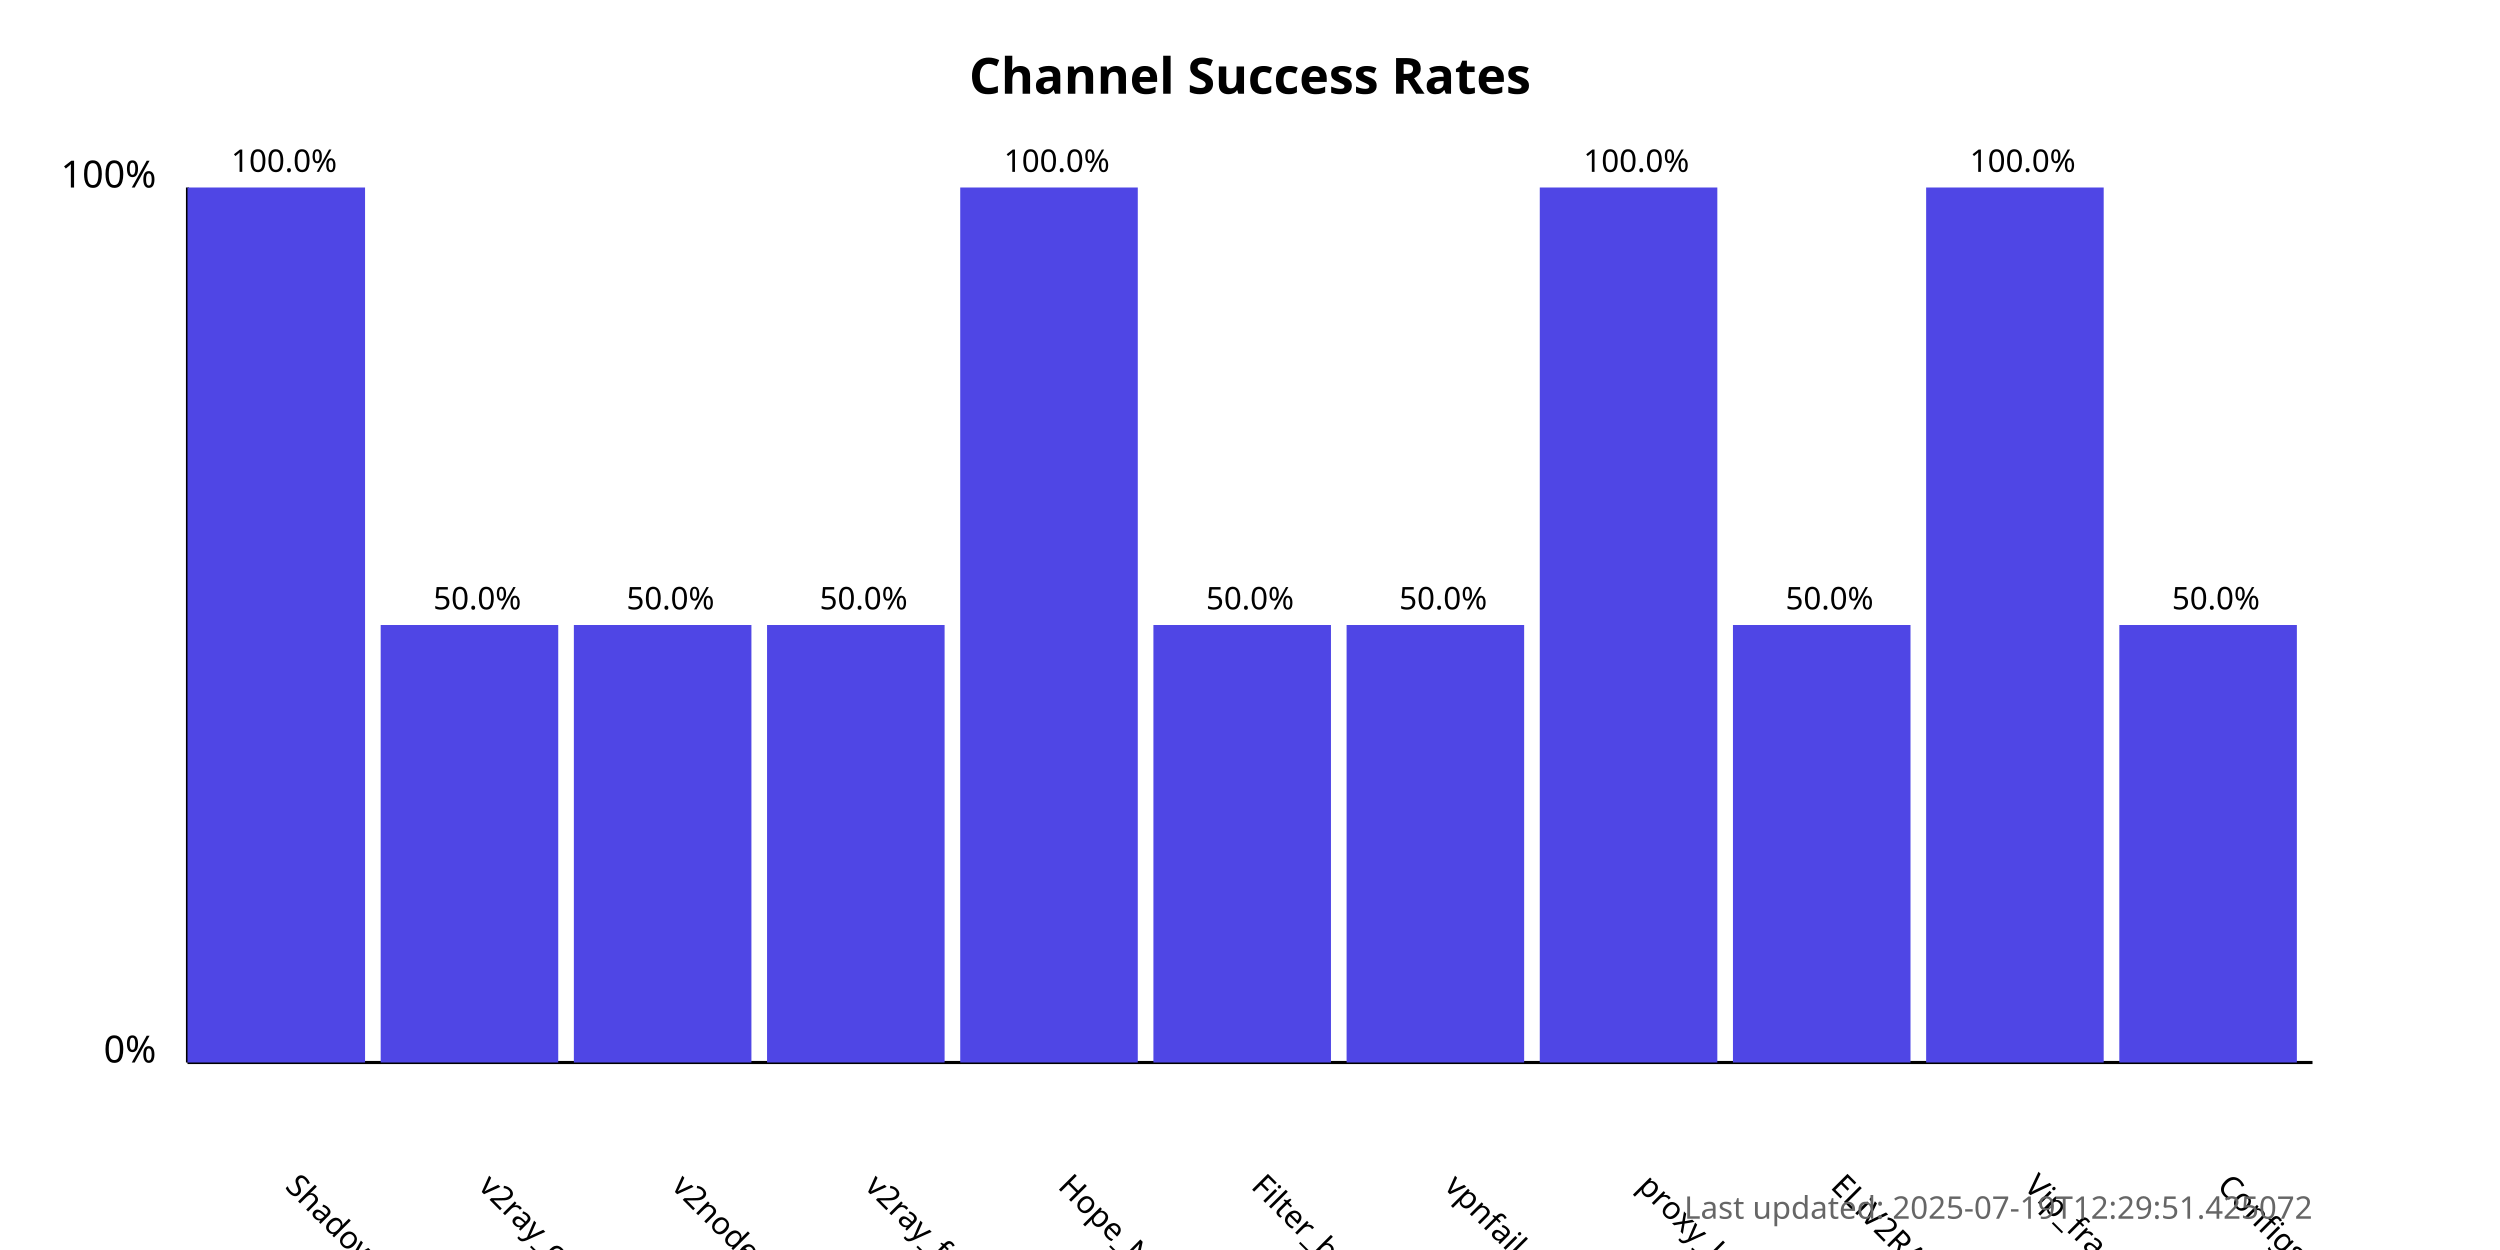
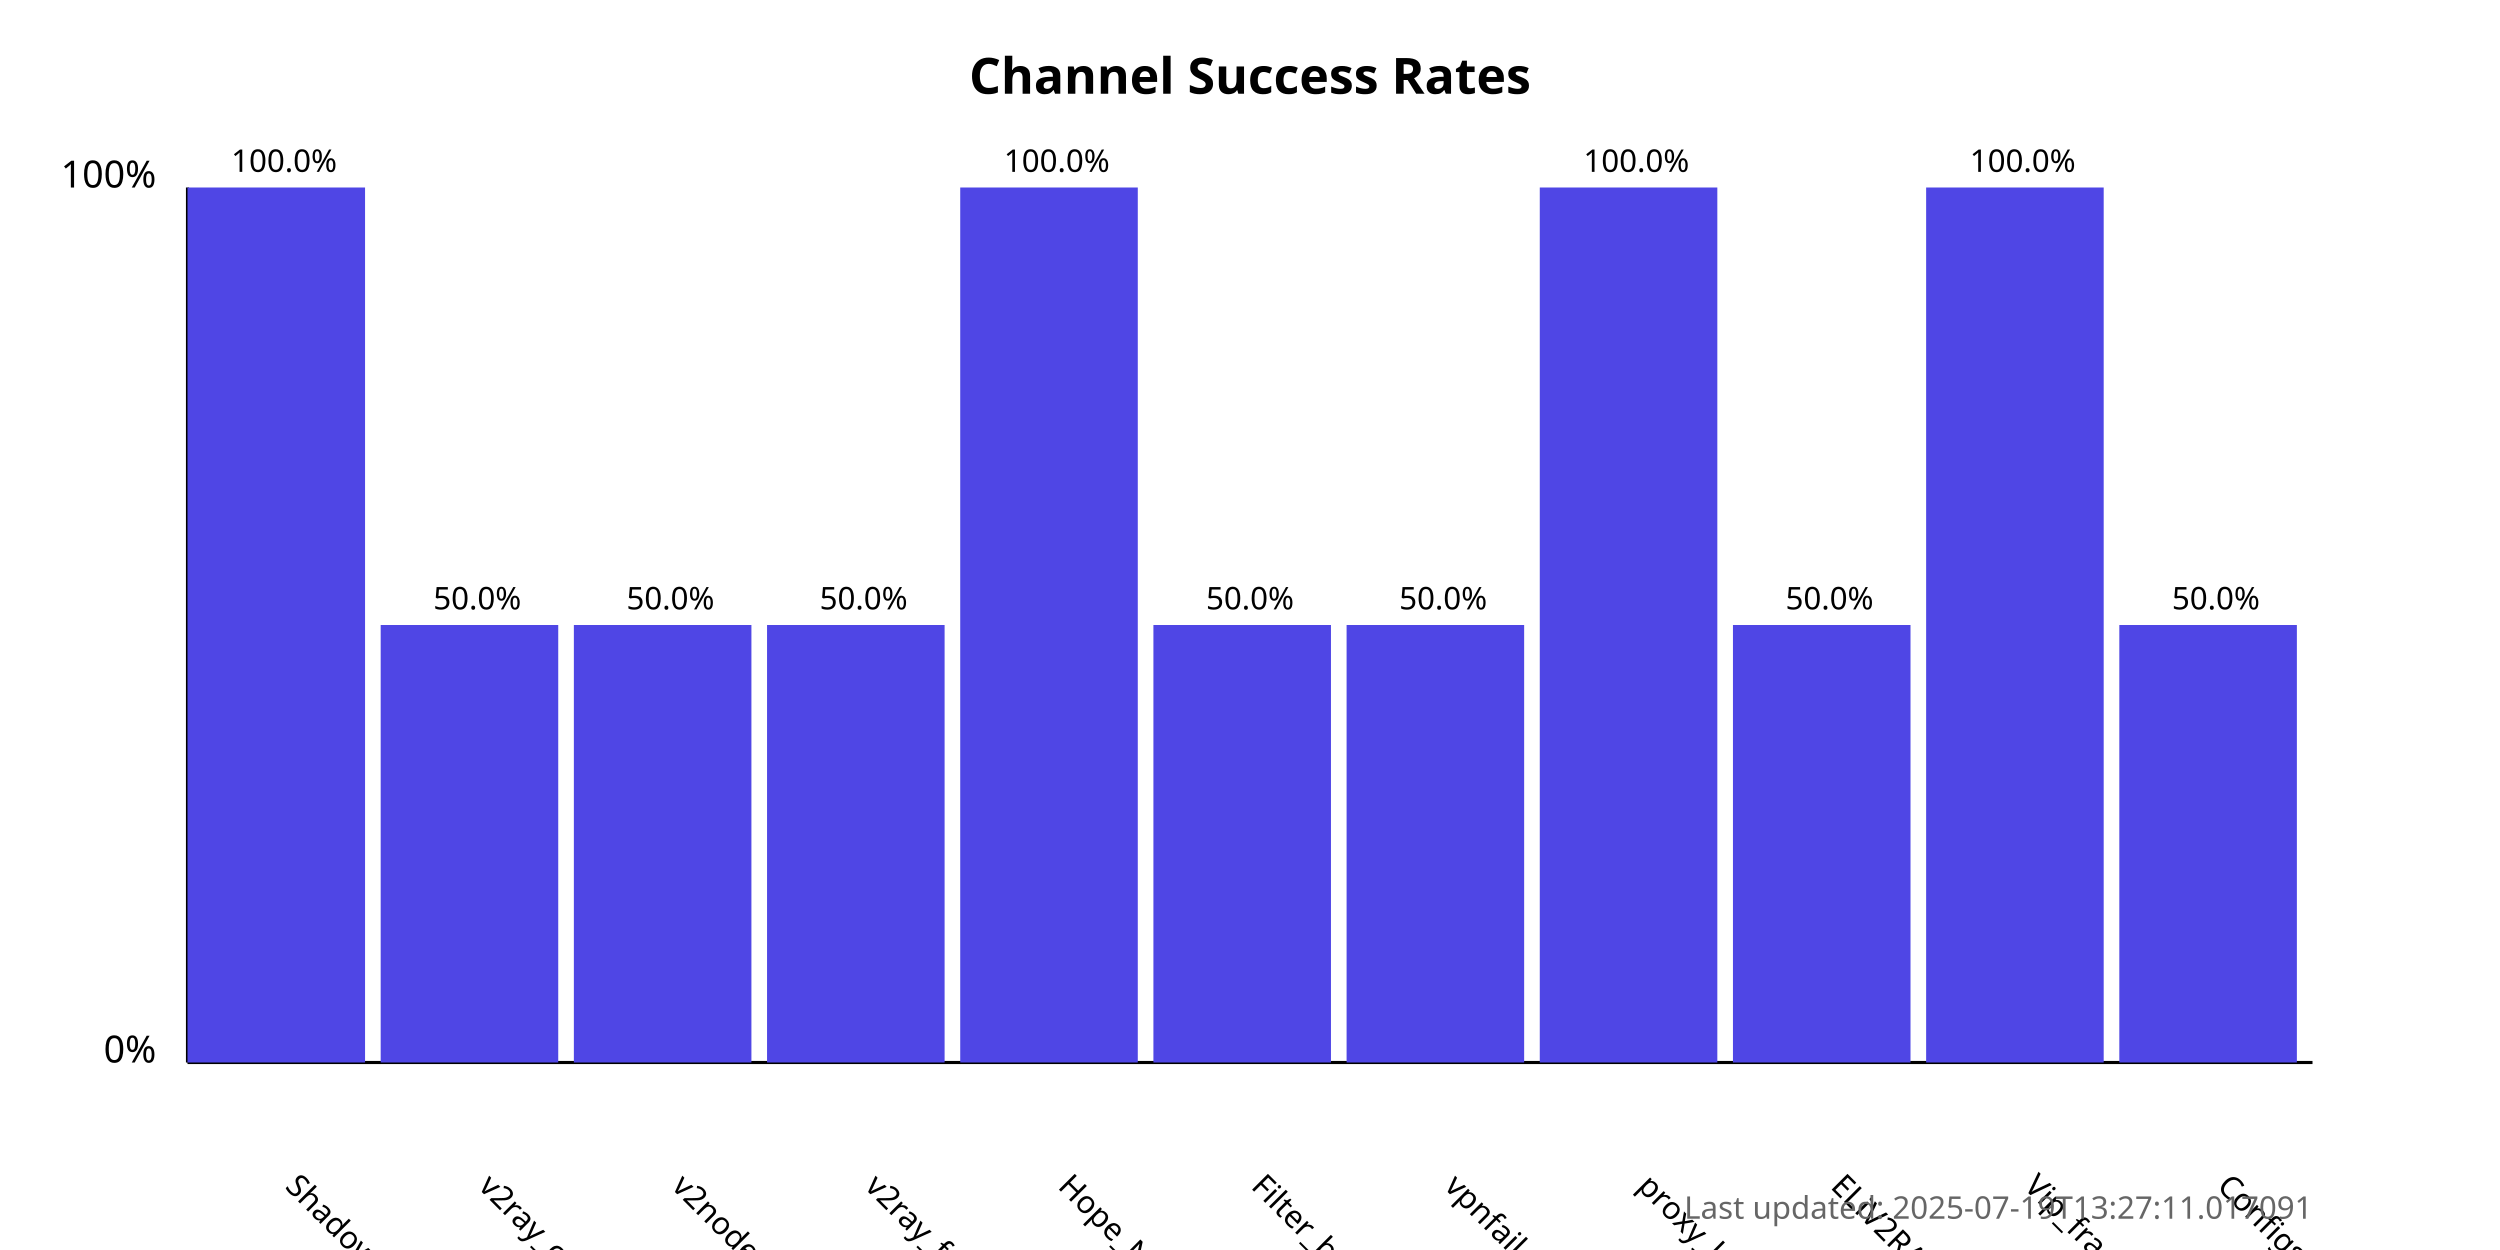
<svg xmlns="http://www.w3.org/2000/svg" width="800" height="400">
  <style>
            .chart-title { font: bold 16px sans-serif; }
            .axis-label { font: 12px sans-serif; }
            .tick-label { font: 10px sans-serif; }
            .bar { fill: #4f46e5; }
            .bar:hover { fill: #6366f1; }
            .timestamp { font: 10px sans-serif; fill: #666; }
        </style>
  <text x="400.0" y="30" text-anchor="middle" class="chart-title">
            Channel Success Rates
        </text>
  <line x1="60" y1="340" x2="60" y2="60" stroke="black" stroke-width="1" />
  <line x1="60" y1="340" x2="740" y2="340" stroke="black" stroke-width="1" />
  <text x="50" y="340" text-anchor="end" class="axis-label">0%</text>
  <text x="50" y="60" text-anchor="end" class="axis-label">100%</text>
  <g>
    <rect x="60" y="60.0" width="56.818" height="280.0" class="bar" />
    <text x="90.909" y="380" transform="rotate(45, 90.90909, 380)" text-anchor="start" class="tick-label">
                ShadowProxy66
            </text>
    <text x="90.909" y="55.0" text-anchor="middle" class="tick-label">
                100.0%
            </text>
  </g>
  <g>
    <rect x="121.818" y="200.0" width="56.818" height="140.0" class="bar" />
    <text x="152.727" y="380" transform="rotate(45, 152.7273, 380)" text-anchor="start" class="tick-label">
                v2ray_configs_pool
            </text>
    <text x="152.727" y="195.0" text-anchor="middle" class="tick-label">
                50.0%
            </text>
  </g>
  <g>
    <rect x="183.636" y="200.0" width="56.818" height="140.0" class="bar" />
    <text x="214.545" y="380" transform="rotate(45, 214.5455, 380)" text-anchor="start" class="tick-label">
                v2nodes
            </text>
    <text x="214.545" y="195.0" text-anchor="middle" class="tick-label">
                50.0%
            </text>
  </g>
  <g>
    <rect x="245.455" y="200.0" width="56.818" height="140.0" class="bar" />
    <text x="276.364" y="380" transform="rotate(45, 276.3636, 380)" text-anchor="start" class="tick-label">
                v2ray_free_conf
            </text>
    <text x="276.364" y="195.0" text-anchor="middle" class="tick-label">
                50.0%
            </text>
  </g>
  <g>
    <rect x="307.273" y="60.0" width="56.818" height="280.0" class="bar" />
    <text x="338.182" y="380" transform="rotate(45, 338.1818, 380)" text-anchor="start" class="tick-label">
                Hope_Net
            </text>
    <text x="338.182" y="55.0" text-anchor="middle" class="tick-label">
                100.0%
            </text>
  </g>
  <g>
    <rect x="369.091" y="200.0" width="56.818" height="140.0" class="bar" />
    <text x="400.0" y="380" transform="rotate(45, 400.0, 380)" text-anchor="start" class="tick-label">
                Filter_breaker
            </text>
    <text x="400.0" y="195.0" text-anchor="middle" class="tick-label">
                50.0%
            </text>
  </g>
  <g>
    <rect x="430.909" y="200.0" width="56.818" height="140.0" class="bar" />
    <text x="461.818" y="380" transform="rotate(45, 461.8182, 380)" text-anchor="start" class="tick-label">
                vpnfail_vless
            </text>
    <text x="461.818" y="195.0" text-anchor="middle" class="tick-label">
                50.0%
            </text>
  </g>
  <g>
    <rect x="492.727" y="60.0" width="56.818" height="280.0" class="bar" />
    <text x="523.636" y="380" transform="rotate(45, 523.6364, 380)" text-anchor="start" class="tick-label">
                proxy_kafee
            </text>
    <text x="523.636" y="55.0" text-anchor="middle" class="tick-label">
                100.0%
            </text>
  </g>
  <g>
    <rect x="554.545" y="200.0" width="56.818" height="140.0" class="bar" />
    <text x="585.455" y="380" transform="rotate(45, 585.4545, 380)" text-anchor="start" class="tick-label">
                ELiV2RAY
            </text>
    <text x="585.455" y="195.0" text-anchor="middle" class="tick-label">
                50.0%
            </text>
  </g>
  <g>
    <rect x="616.364" y="60.0" width="56.818" height="280.0" class="bar" />
    <text x="647.273" y="380" transform="rotate(45, 647.2727, 380)" text-anchor="start" class="tick-label">
                Vip_fragment_v2ray
            </text>
    <text x="647.273" y="55.0" text-anchor="middle" class="tick-label">
                100.0%
            </text>
  </g>
  <g>
    <rect x="678.182" y="200.0" width="56.818" height="140.0" class="bar" />
    <text x="709.091" y="380" transform="rotate(45, 709.0909, 380)" text-anchor="start" class="tick-label">
                ConfigsHubPlus
            </text>
    <text x="709.091" y="195.0" text-anchor="middle" class="tick-label">
                50.0%
            </text>
  </g>
  <text x="740" y="390" text-anchor="end" class="timestamp">
-             Last updated: 2025-07-19T12:29:51.425072
+             Last updated: 2025-07-19T13:27:11.017091
        </text>
</svg>
